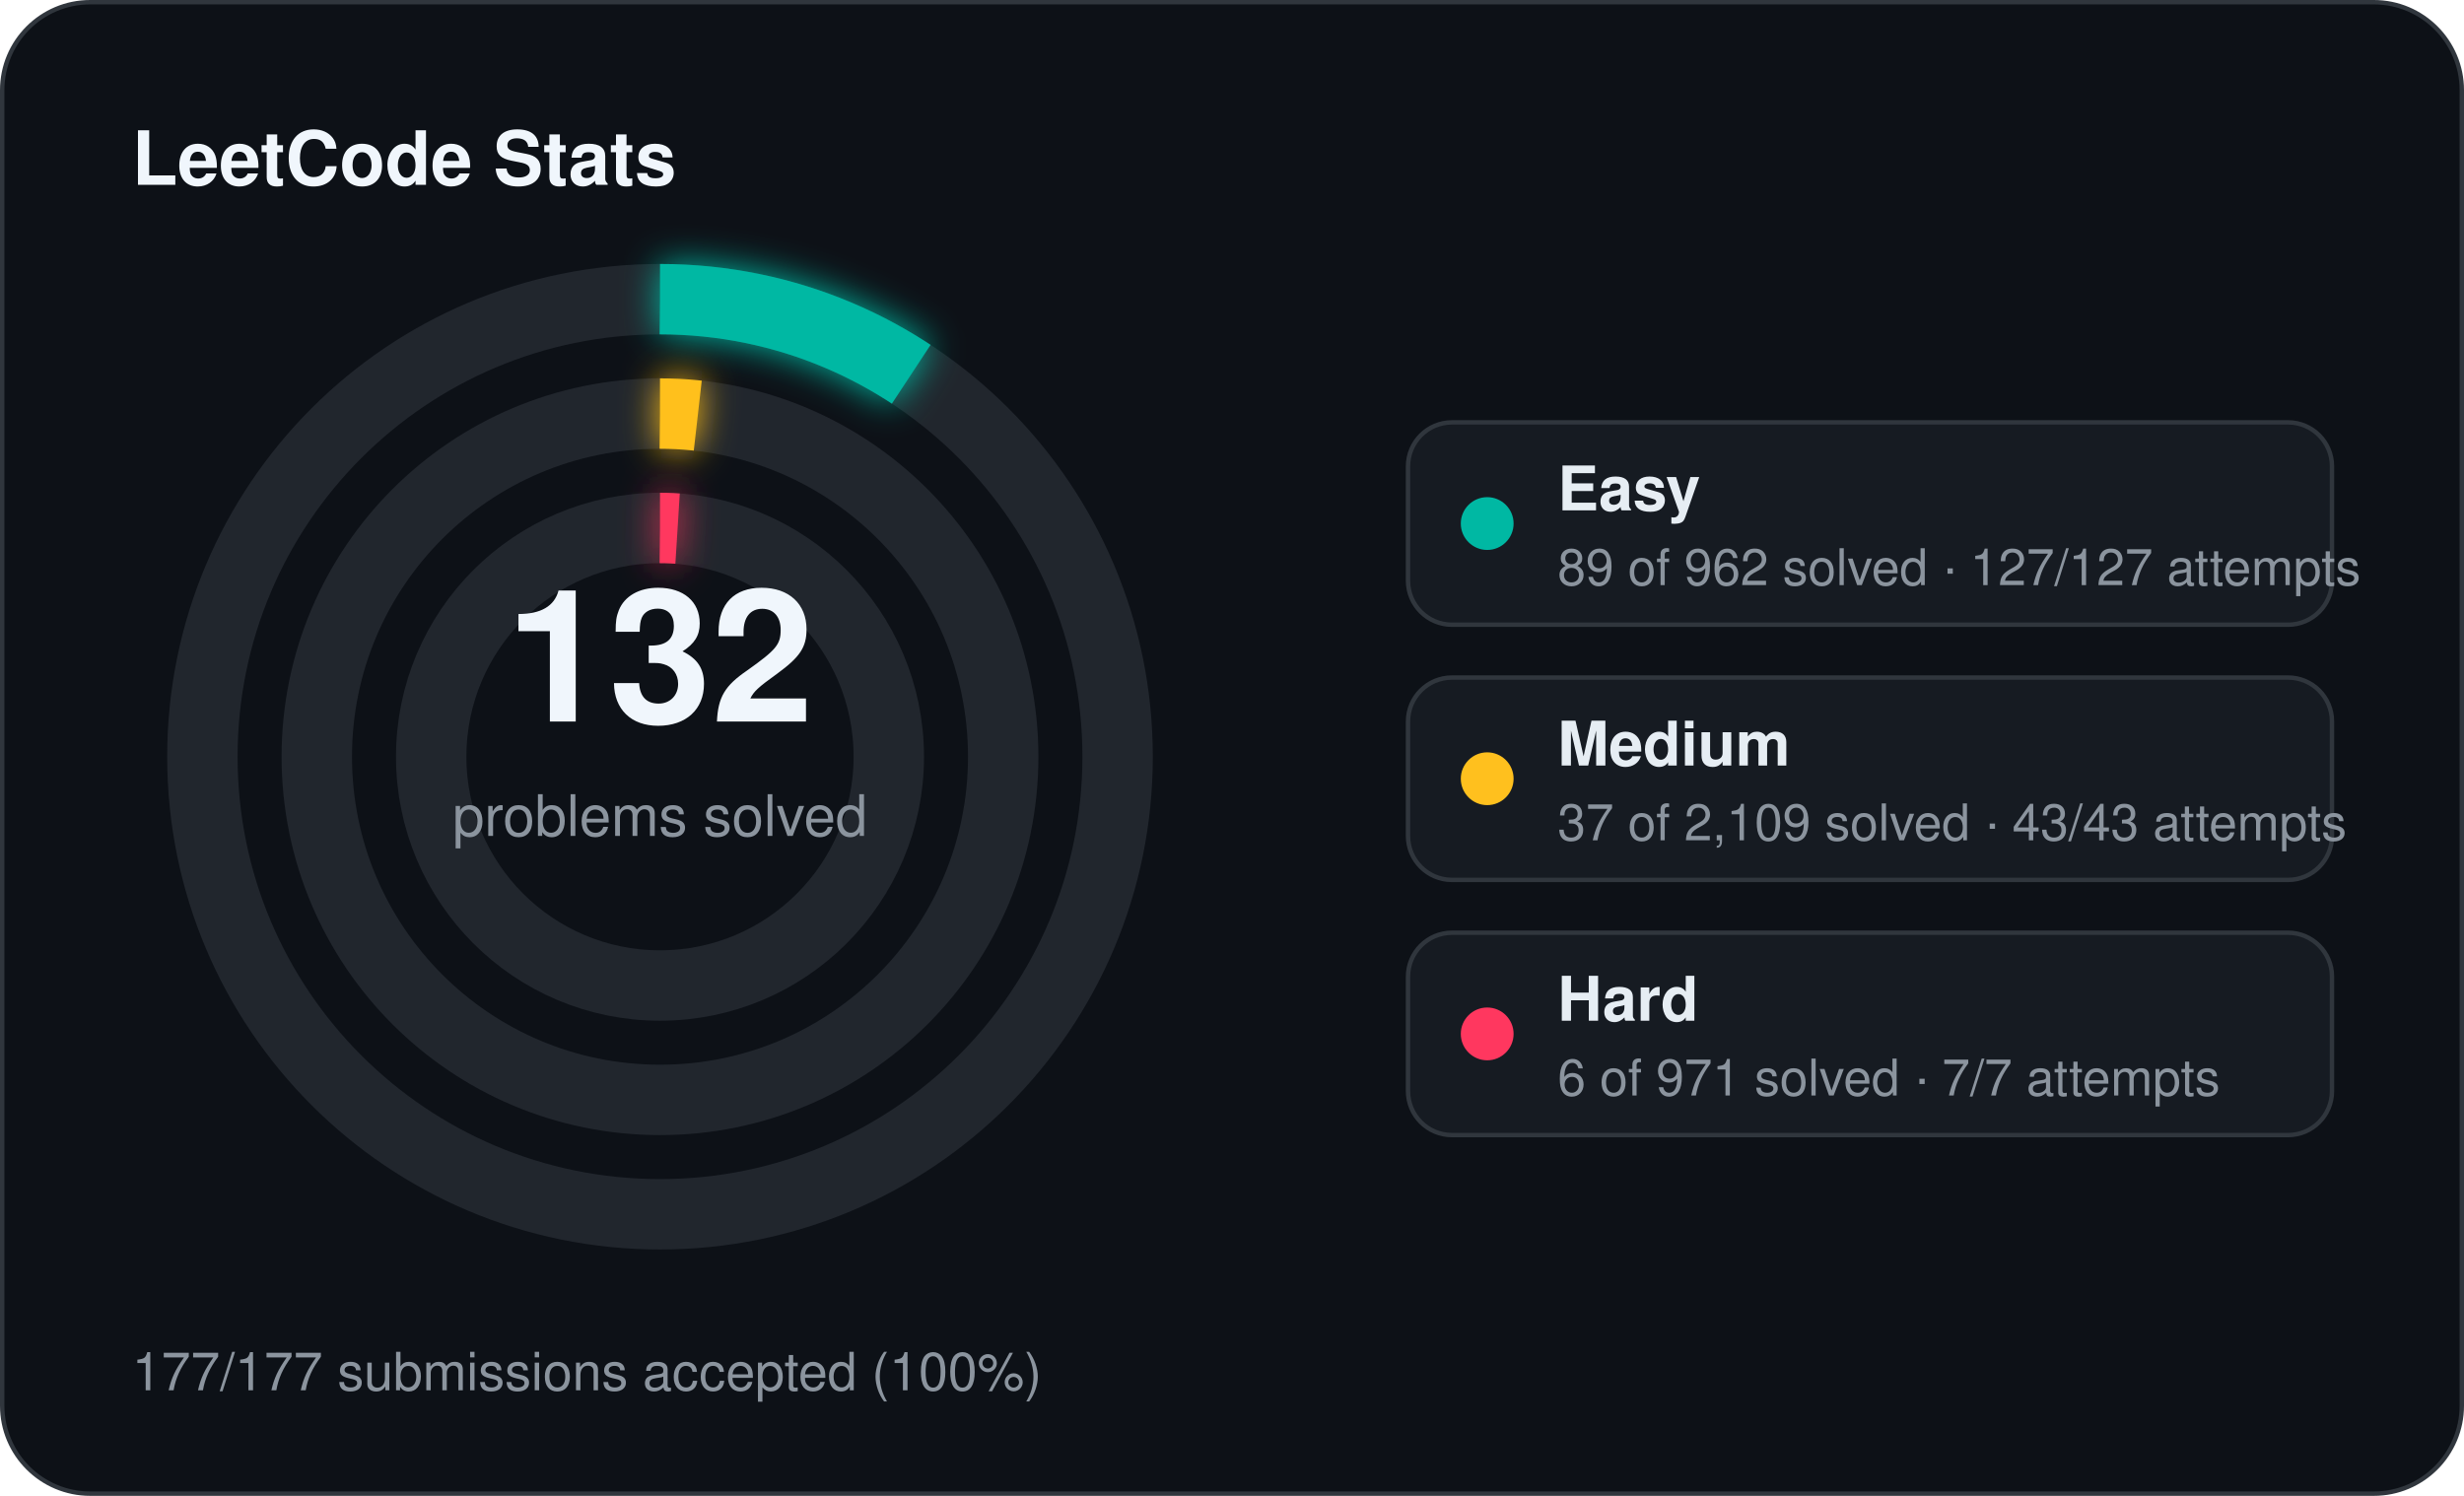
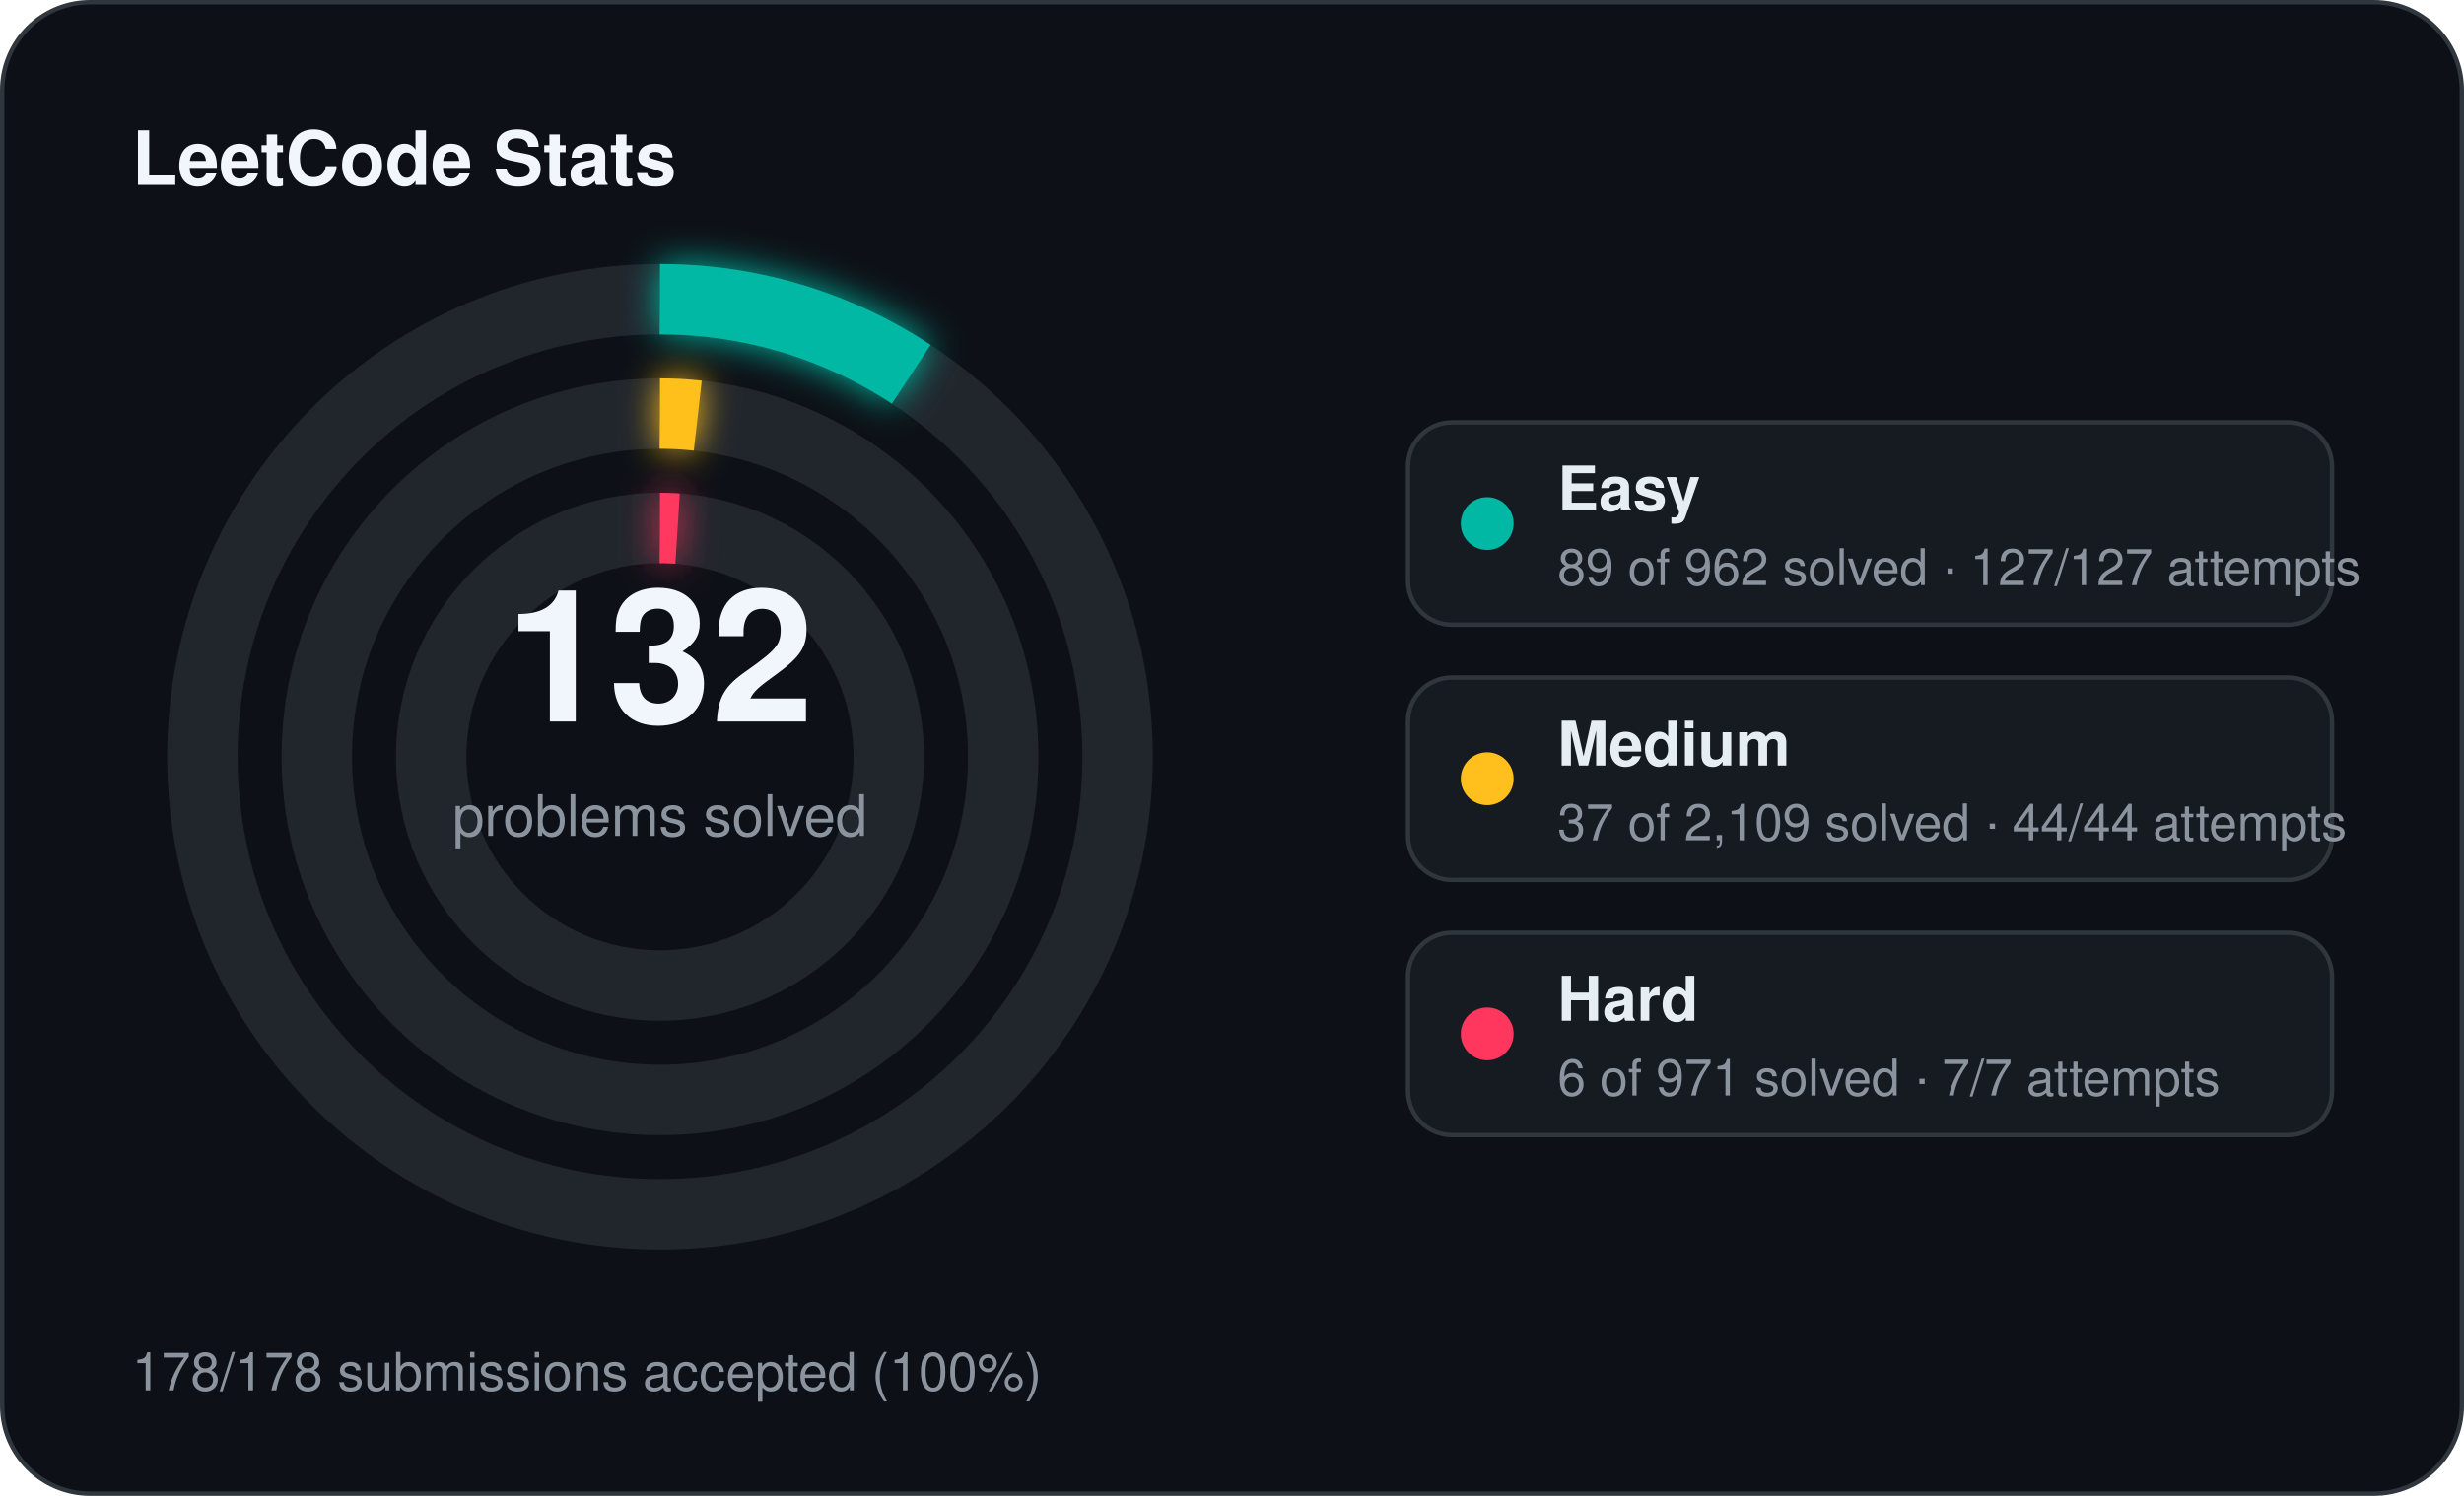
<svg xmlns="http://www.w3.org/2000/svg" width="560" height="340" viewBox="0 0 560 340">
  <defs>
    <filter id="stats-glow" x="-60%" y="-60%" width="220%" height="220%">
      <feGaussianBlur stdDeviation="4" result="blur" />
      <feMerge>
        <feMergeNode in="blur" />
        <feMergeNode in="SourceGraphic" />
      </feMerge>
    </filter>
  </defs>
  <rect x="0.5" y="0.5" width="559" height="339" rx="20" fill="#0d1117" stroke="#30363d" stroke-width="1" />
  <text x="30" y="42" fill="#f0f6fc" font-family="Segoe UI, Helvetica, Arial, sans-serif" font-size="17" font-weight="700">LeetCode Stats</text>
  <circle cx="150" cy="172" r="104" fill="none" stroke="#21262d" stroke-width="16" />
  <circle cx="150" cy="172" r="104" fill="none" stroke="#00b8a3" stroke-width="16" stroke-linecap="butt" stroke-dasharray="60.45 653.45" transform="rotate(-90 150 172)" filter="url(#stats-glow)" />
  <circle cx="150" cy="172" r="78" fill="none" stroke="#21262d" stroke-width="16" />
  <circle cx="150" cy="172" r="78" fill="none" stroke="#ffc01e" stroke-width="16" stroke-linecap="butt" stroke-dasharray="8.60 490.09" transform="rotate(-90 150 172)" filter="url(#stats-glow)" />
  <circle cx="150" cy="172" r="52" fill="none" stroke="#21262d" stroke-width="16" />
  <circle cx="150" cy="172" r="52" fill="none" stroke="#ff375f" stroke-width="16" stroke-linecap="butt" stroke-dasharray="4.00 326.73" transform="rotate(-90 150 172)" filter="url(#stats-glow)" />
  <text x="150" y="164" text-anchor="middle" fill="#f0f6fc" font-family="Segoe UI, Helvetica, Arial, sans-serif" font-size="42" font-weight="700">132</text>
  <text x="150" y="190" text-anchor="middle" fill="#8b949e" font-family="Segoe UI, Helvetica, Arial, sans-serif" font-size="13">problems solved</text>
  <rect x="320" y="96" width="210" height="46" rx="10" fill="#161b22" stroke="#30363d" stroke-width="1" />
  <circle cx="338" cy="119" r="6" fill="#00b8a3" />
  <text x="354" y="116" fill="#e6edf3" font-family="Segoe UI, Helvetica, Arial, sans-serif" font-size="14" font-weight="600">Easy</text>
  <text x="354" y="133" fill="#8b949e" font-family="Segoe UI, Helvetica, Arial, sans-serif" font-size="11.5">89 of 962 solved · 127/127 attempts</text>
  <rect x="320" y="154" width="210" height="46" rx="10" fill="#161b22" stroke="#30363d" stroke-width="1" />
  <circle cx="338" cy="177" r="6" fill="#ffc01e" />
  <text x="354" y="174" fill="#e6edf3" font-family="Segoe UI, Helvetica, Arial, sans-serif" font-size="14" font-weight="600">Medium</text>
-   <text x="354" y="191" fill="#8b949e" font-family="Segoe UI, Helvetica, Arial, sans-serif" font-size="11.5">37 of 2,109 solved · 43/43 attempts</text>
+   <text x="354" y="191" fill="#8b949e" font-family="Segoe UI, Helvetica, Arial, sans-serif" font-size="11.5">37 of 2,109 solved · 44/44 attempts</text>
  <rect x="320" y="212" width="210" height="46" rx="10" fill="#161b22" stroke="#30363d" stroke-width="1" />
  <circle cx="338" cy="235" r="6" fill="#ff375f" />
  <text x="354" y="232" fill="#e6edf3" font-family="Segoe UI, Helvetica, Arial, sans-serif" font-size="14" font-weight="600">Hard</text>
  <text x="354" y="249" fill="#8b949e" font-family="Segoe UI, Helvetica, Arial, sans-serif" font-size="11.5">6 of 971 solved · 7/7 attempts</text>
-   <text x="30" y="316" fill="#8b949e" font-family="Segoe UI, Helvetica, Arial, sans-serif" font-size="12">177/177 submissions accepted (100%)</text>
+   <text x="30" y="316" fill="#8b949e" font-family="Segoe UI, Helvetica, Arial, sans-serif" font-size="12">178/178 submissions accepted (100%)</text>
</svg>
